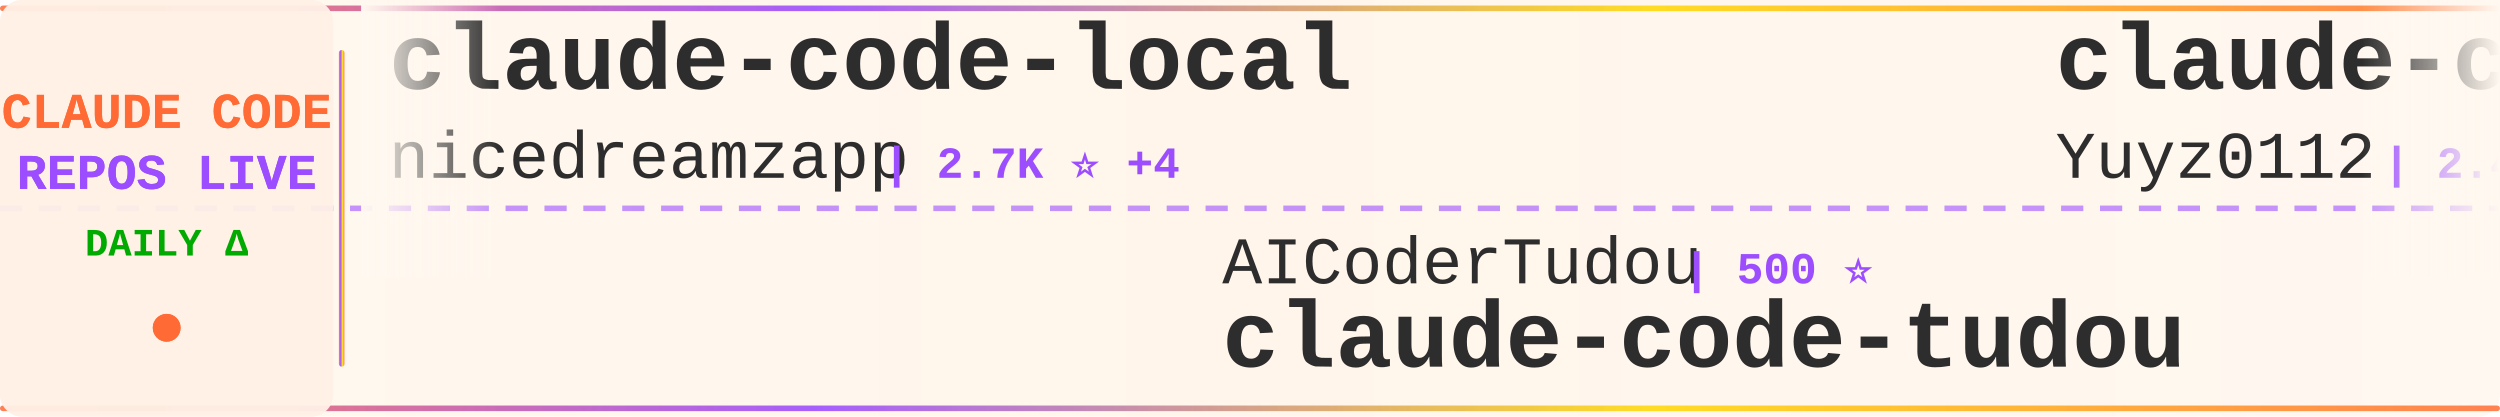
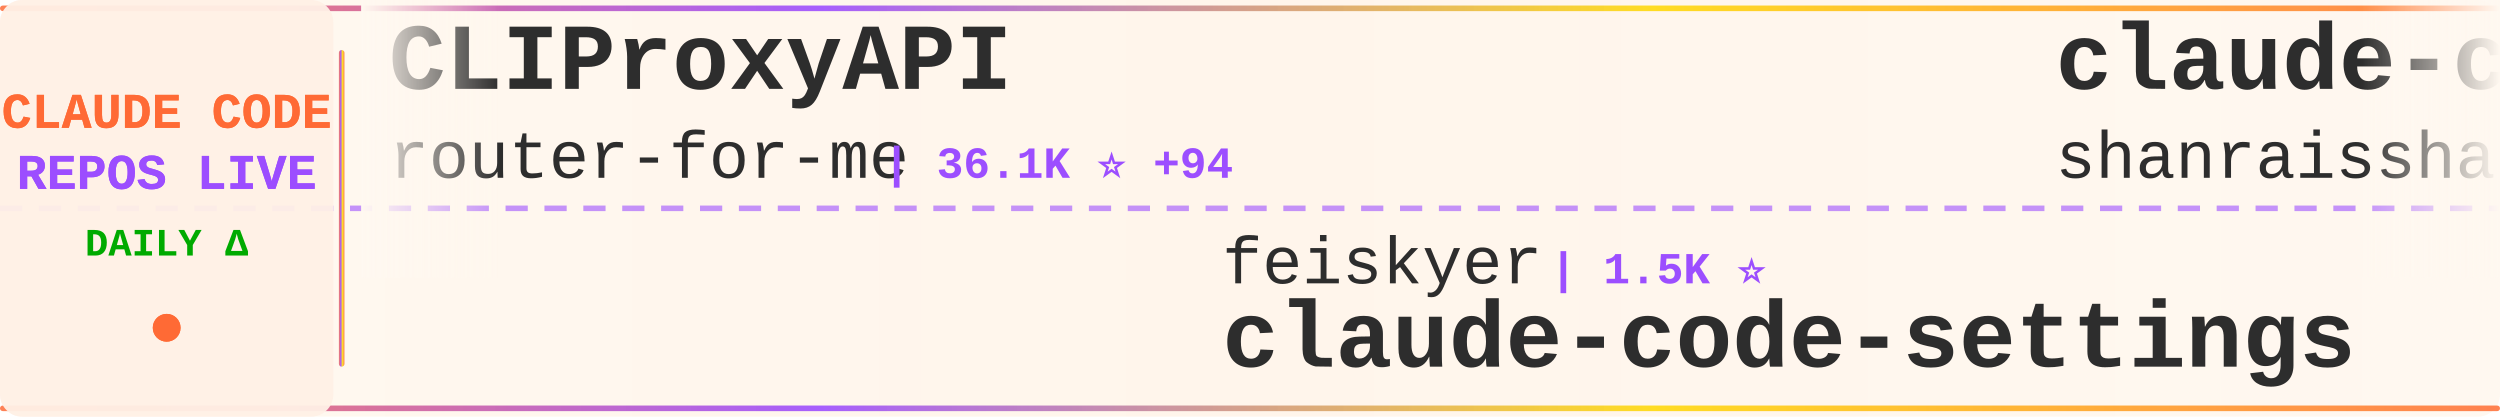
<svg xmlns="http://www.w3.org/2000/svg" width="900" height="150">
  <defs>
    <linearGradient id="tickerBg" x1="0%" y1="0%" x2="100%" y2="0%">
      <stop offset="0%" style="stop-color:#fff8f0;stop-opacity:0.98" />
      <stop offset="50%" style="stop-color:#fff5eb;stop-opacity:1" />
      <stop offset="100%" style="stop-color:#fff8f0;stop-opacity:0.98" />
    </linearGradient>
    <linearGradient id="borderGrad" x1="0%" y1="0%" x2="100%" y2="0%">
      <stop offset="0%" style="stop-color:#FF6B35;stop-opacity:0.85">
        <animate attributeName="stop-opacity" values="0.85;1;0.85" dur="2s" repeatCount="indefinite" />
      </stop>
      <stop offset="33%" style="stop-color:#9C4EFF;stop-opacity:0.9">
        <animate attributeName="stop-opacity" values="0.9;1;0.9" dur="2.2s" repeatCount="indefinite" />
      </stop>
      <stop offset="66%" style="stop-color:#FFD700;stop-opacity:0.85">
        <animate attributeName="stop-opacity" values="0.85;1;0.85" dur="1.8s" repeatCount="indefinite" />
      </stop>
      <stop offset="100%" style="stop-color:#FF6B35;stop-opacity:0.85">
        <animate attributeName="stop-opacity" values="0.85;1;0.85" dur="2s" repeatCount="indefinite" />
      </stop>
    </linearGradient>
    <filter id="textGlow">
      <feGaussianBlur stdDeviation="0.15" result="coloredBlur" />
      <feMerge>
        <feMergeNode in="coloredBlur" />
        <feMergeNode in="SourceGraphic" />
      </feMerge>
    </filter>
    <filter id="metricGlow">
      <feGaussianBlur stdDeviation="0.2" result="coloredBlur" />
      <feMerge>
        <feMergeNode in="coloredBlur" />
        <feMergeNode in="SourceGraphic" />
      </feMerge>
    </filter>
    <linearGradient id="leftFade" x1="0%" y1="0%" x2="100%" y2="0%">
      <stop offset="0%" style="stop-color:#fff8f0;stop-opacity:1" />
      <stop offset="100%" style="stop-color:#fff8f0;stop-opacity:0" />
    </linearGradient>
    <linearGradient id="rightFade" x1="0%" y1="0%" x2="100%" y2="0%">
      <stop offset="0%" style="stop-color:#fff8f0;stop-opacity:0" />
      <stop offset="100%" style="stop-color:#fff8f0;stop-opacity:1" />
    </linearGradient>
  </defs>
  <rect width="900" height="150" fill="url(#tickerBg)" rx="8" />
  <rect x="0" y="2" width="900" height="2" fill="url(#borderGrad)" rx="1" />
  <rect x="0" y="146" width="900" height="2" fill="url(#borderGrad)" rx="1" />
  <line x1="0" y1="75" x2="900" y2="75" stroke="#9C4EFF" stroke-width="2" stroke-dasharray="8 6" opacity="0.6" />
  <rect x="0" y="0" width="120" height="150" fill="#fff0e6" opacity="0.95" rx="8" />
  <text x="60" y="46" font-family="'Courier New', monospace" font-size="18" font-weight="bold" fill="#FF6B35" text-anchor="middle" filter="url(#textGlow)">
    CLAUDE CODE
  </text>
  <text x="60" y="68" font-family="'Courier New', monospace" font-size="18" font-weight="bold" fill="#9C4EFF" text-anchor="middle" filter="url(#textGlow)">
    REPOS LIVE
  </text>
  <text x="60" y="92" font-family="'Courier New', monospace" font-size="14" font-weight="bold" fill="#00aa00" text-anchor="middle">
    DAILY Δ
  </text>
  <circle cx="60" cy="118" r="5" fill="#FF6B35" filter="url(#metricGlow)">
    <animate attributeName="r" values="4;6;4" dur="1.5s" repeatCount="indefinite" />
    <animate attributeName="opacity" values="0.6;1;0.6" dur="1.5s" repeatCount="indefinite" />
  </circle>
  <rect x="122" y="18" width="2" height="114" fill="url(#borderGrad)" rx="1" />
  <clipPath id="tickerClip">
    <rect x="130" y="0" width="770" height="150" />
  </clipPath>
  <g clip-path="url(#tickerClip)">
    <g id="tickerItems">
      <animateTransform attributeName="transform" attributeType="XML" type="translate" from="0 0" to="-3000 0" dur="54s" repeatCount="indefinite" />
      <g transform="translate(0, 0)">
-         <text x="140" y="32" font-family="'Courier New', monospace" font-size="34" font-weight="bold" fill="#2d2d2d">claude-code-local</text>
-         <text x="140" y="64" font-family="'Courier New', monospace" font-size="24" font-weight="normal" fill="#2d2d2d" opacity="1.0">nicedreamzapp</text>
-         <text x="318" y="64" font-family="'Courier New', monospace" font-size="16" font-weight="bold" fill="#9C4EFF"> | 2.7K ⭐ +4</text>
+         <text x="140" y="32" font-family="'Courier New', monospace" font-size="34" font-weight="bold" fill="#2d2d2d">CLIProxyAPI</text>
+         <text x="140" y="64" font-family="'Courier New', monospace" font-size="24" font-weight="normal" fill="#2d2d2d" opacity="1.0">router-for-me</text>
+         <text x="318" y="64" font-family="'Courier New', monospace" font-size="16" font-weight="bold" fill="#9C4EFF"> | 36.1K ⭐ +94</text>
      </g>
      <g transform="translate(300, 0)">
-         <text x="140" y="102" font-family="'Courier New', monospace" font-size="24" font-weight="normal" fill="#2d2d2d" opacity="1.0">AICoderTudou</text>
-         <text x="306" y="102" font-family="'Courier New', monospace" font-size="16" font-weight="bold" fill="#9C4EFF"> | 500 ⭐</text>
-         <text x="140" y="132" font-family="'Courier New', monospace" font-size="34" font-weight="bold" fill="#2d2d2d">claude-code-tudou</text>
+         <text x="140" y="102" font-family="'Courier New', monospace" font-size="24" font-weight="normal" fill="#2d2d2d" opacity="1.0">feiskyer</text>
+         <text x="258" y="102" font-family="'Courier New', monospace" font-size="16" font-weight="bold" fill="#9C4EFF"> | 1.5K ⭐</text>
+         <text x="140" y="132" font-family="'Courier New', monospace" font-size="34" font-weight="bold" fill="#2d2d2d">claude-code-settings</text>
      </g>
      <g transform="translate(600, 0)">
-         <text x="140" y="32" font-family="'Courier New', monospace" font-size="34" font-weight="bold" fill="#2d2d2d">claude-code-reverse</text>
-         <text x="140" y="64" font-family="'Courier New', monospace" font-size="24" font-weight="normal" fill="#2d2d2d" opacity="1.0">Yuyz0112</text>
-         <text x="258" y="64" font-family="'Courier New', monospace" font-size="16" font-weight="bold" fill="#9C4EFF"> | 2.4K ⭐ +4</text>
+         <text x="140" y="32" font-family="'Courier New', monospace" font-size="34" font-weight="bold" fill="#2d2d2d">claude-code-best-practic...</text>
+         <text x="140" y="64" font-family="'Courier New', monospace" font-size="24" font-weight="normal" fill="#2d2d2d" opacity="1.0">shanraisshan</text>
+         <text x="306" y="64" font-family="'Courier New', monospace" font-size="16" font-weight="bold" fill="#9C4EFF"> | 56.5K ⭐ +139</text>
      </g>
      <g transform="translate(900, 0)">
-         <text x="140" y="102" font-family="'Courier New', monospace" font-size="24" font-weight="normal" fill="#2d2d2d" opacity="1.0">frankbria</text>
-         <text x="270" y="102" font-family="'Courier New', monospace" font-size="16" font-weight="bold" fill="#9C4EFF"> | 9.3K ⭐ +7</text>
-         <text x="140" y="132" font-family="'Courier New', monospace" font-size="34" font-weight="bold" fill="#2d2d2d">ralph-claude-code</text>
+         <text x="140" y="102" font-family="'Courier New', monospace" font-size="24" font-weight="normal" fill="#2d2d2d" opacity="1.0">ponponon</text>
+         <text x="258" y="102" font-family="'Courier New', monospace" font-size="16" font-weight="bold" fill="#9C4EFF"> | 2.3K ⭐ +1</text>
+         <text x="140" y="132" font-family="'Courier New', monospace" font-size="34" font-weight="bold" fill="#2d2d2d">claude_code_src</text>
      </g>
      <g transform="translate(1200, 0)">
-         <text x="140" y="32" font-family="'Courier New', monospace" font-size="34" font-weight="bold" fill="#2d2d2d">claude-code-router</text>
-         <text x="140" y="64" font-family="'Courier New', monospace" font-size="24" font-weight="normal" fill="#2d2d2d" opacity="1.0">musistudio</text>
-         <text x="282" y="64" font-family="'Courier New', monospace" font-size="16" font-weight="bold" fill="#9C4EFF"> | 34.7K ⭐ +46</text>
+         <text x="140" y="32" font-family="'Courier New', monospace" font-size="34" font-weight="bold" fill="#2d2d2d">claude-code-from-source</text>
+         <text x="140" y="64" font-family="'Courier New', monospace" font-size="24" font-weight="normal" fill="#2d2d2d" opacity="1.0">alejandrobalderas</text>
+         <text x="366" y="64" font-family="'Courier New', monospace" font-size="16" font-weight="bold" fill="#9C4EFF"> | 2.2K ⭐ +4</text>
      </g>
      <g transform="translate(1500, 0)">
-         <text x="140" y="102" font-family="'Courier New', monospace" font-size="24" font-weight="normal" fill="#2d2d2d" opacity="1.0">ding113</text>
-         <text x="246" y="102" font-family="'Courier New', monospace" font-size="16" font-weight="bold" fill="#9C4EFF"> | 3.0K ⭐ +13</text>
-         <text x="140" y="132" font-family="'Courier New', monospace" font-size="34" font-weight="bold" fill="#2d2d2d">claude-code-hub</text>
+         <text x="140" y="102" font-family="'Courier New', monospace" font-size="24" font-weight="normal" fill="#2d2d2d" opacity="1.0">777genius</text>
+         <text x="270" y="102" font-family="'Courier New', monospace" font-size="16" font-weight="bold" fill="#9C4EFF"> | 913 ⭐</text>
+         <text x="140" y="132" font-family="'Courier New', monospace" font-size="34" font-weight="bold" fill="#2d2d2d">claude-code-source-code</text>
      </g>
      <g transform="translate(1800, 0)">
-         <text x="140" y="32" font-family="'Courier New', monospace" font-size="34" font-weight="bold" fill="#2d2d2d">claude-code-action</text>
-         <text x="140" y="64" font-family="'Courier New', monospace" font-size="24" font-weight="normal" fill="#2d2d2d" opacity="1.0">anthropics</text>
-         <text x="282" y="64" font-family="'Courier New', monospace" font-size="16" font-weight="bold" fill="#9C4EFF"> | 7.9K ⭐ +14</text>
+         <text x="140" y="32" font-family="'Courier New', monospace" font-size="34" font-weight="bold" fill="#2d2d2d">claude-code-pm-course</text>
+         <text x="140" y="64" font-family="'Courier New', monospace" font-size="24" font-weight="normal" fill="#2d2d2d" opacity="1.0">carlvellotti</text>
+         <text x="306" y="64" font-family="'Courier New', monospace" font-size="16" font-weight="bold" fill="#9C4EFF"> | 2.1K ⭐</text>
      </g>
      <g transform="translate(2100, 0)">
-         <text x="140" y="102" font-family="'Courier New', monospace" font-size="24" font-weight="normal" fill="#2d2d2d" opacity="1.0">carlvellotti</text>
-         <text x="306" y="102" font-family="'Courier New', monospace" font-size="16" font-weight="bold" fill="#9C4EFF"> | 2.1K ⭐ +2</text>
-         <text x="140" y="132" font-family="'Courier New', monospace" font-size="34" font-weight="bold" fill="#2d2d2d">claude-code-pm-course</text>
+         <text x="140" y="102" font-family="'Courier New', monospace" font-size="24" font-weight="normal" fill="#2d2d2d" opacity="1.0">lst97</text>
+         <text x="222" y="102" font-family="'Courier New', monospace" font-size="16" font-weight="bold" fill="#9C4EFF"> | 1.6K ⭐ +1</text>
+         <text x="140" y="132" font-family="'Courier New', monospace" font-size="34" font-weight="bold" fill="#2d2d2d">claude-code-sub-agents</text>
      </g>
      <g transform="translate(2400, 0)">
-         <text x="140" y="32" font-family="'Courier New', monospace" font-size="34" font-weight="bold" fill="#2d2d2d">Claude-Code</text>
-         <text x="140" y="64" font-family="'Courier New', monospace" font-size="24" font-weight="normal" fill="#2d2d2d" opacity="1.0">KPR111</text>
-         <text x="234" y="64" font-family="'Courier New', monospace" font-size="16" font-weight="bold" fill="#9C4EFF"> | 18 ⭐</text>
+         <text x="140" y="32" font-family="'Courier New', monospace" font-size="34" font-weight="bold" fill="#2d2d2d">Claude-code</text>
+         <text x="140" y="64" font-family="'Courier New', monospace" font-size="24" font-weight="normal" fill="#2d2d2d" opacity="1.0">zstmfhy</text>
+         <text x="246" y="64" font-family="'Courier New', monospace" font-size="16" font-weight="bold" fill="#9C4EFF"> | 190 ⭐</text>
      </g>
      <g transform="translate(2700, 0)">
-         <text x="140" y="102" font-family="'Courier New', monospace" font-size="24" font-weight="normal" fill="#2d2d2d" opacity="1.0">shareAI-lab</text>
-         <text x="294" y="102" font-family="'Courier New', monospace" font-size="16" font-weight="bold" fill="#9C4EFF"> | 64.8K ⭐ +206</text>
-         <text x="140" y="132" font-family="'Courier New', monospace" font-size="34" font-weight="bold" fill="#2d2d2d">learn-claude-code</text>
+         <text x="140" y="102" font-family="'Courier New', monospace" font-size="24" font-weight="normal" fill="#2d2d2d" opacity="1.0">multica-ai</text>
+         <text x="282" y="102" font-family="'Courier New', monospace" font-size="16" font-weight="bold" fill="#9C4EFF"> | 168.5K ⭐ +1.0K</text>
+         <text x="140" y="132" font-family="'Courier New', monospace" font-size="34" font-weight="bold" fill="#2d2d2d">andrej-karpathy-skills</text>
      </g>
      <g transform="translate(3000, 0)">
-         <text x="140" y="32" font-family="'Courier New', monospace" font-size="34" font-weight="bold" fill="#2d2d2d">claude-code-local</text>
-         <text x="140" y="64" font-family="'Courier New', monospace" font-size="24" font-weight="normal" fill="#2d2d2d" opacity="1.0">nicedreamzapp</text>
-         <text x="318" y="64" font-family="'Courier New', monospace" font-size="16" font-weight="bold" fill="#9C4EFF"> | 2.7K ⭐ +4</text>
+         <text x="140" y="32" font-family="'Courier New', monospace" font-size="34" font-weight="bold" fill="#2d2d2d">CLIProxyAPI</text>
+         <text x="140" y="64" font-family="'Courier New', monospace" font-size="24" font-weight="normal" fill="#2d2d2d" opacity="1.0">router-for-me</text>
+         <text x="318" y="64" font-family="'Courier New', monospace" font-size="16" font-weight="bold" fill="#9C4EFF"> | 36.1K ⭐ +94</text>
      </g>
      <g transform="translate(3300, 0)">
-         <text x="140" y="102" font-family="'Courier New', monospace" font-size="24" font-weight="normal" fill="#2d2d2d" opacity="1.0">AICoderTudou</text>
-         <text x="306" y="102" font-family="'Courier New', monospace" font-size="16" font-weight="bold" fill="#9C4EFF"> | 500 ⭐</text>
-         <text x="140" y="132" font-family="'Courier New', monospace" font-size="34" font-weight="bold" fill="#2d2d2d">claude-code-tudou</text>
+         <text x="140" y="102" font-family="'Courier New', monospace" font-size="24" font-weight="normal" fill="#2d2d2d" opacity="1.0">feiskyer</text>
+         <text x="258" y="102" font-family="'Courier New', monospace" font-size="16" font-weight="bold" fill="#9C4EFF"> | 1.5K ⭐</text>
+         <text x="140" y="132" font-family="'Courier New', monospace" font-size="34" font-weight="bold" fill="#2d2d2d">claude-code-settings</text>
      </g>
      <g transform="translate(3600, 0)">
-         <text x="140" y="32" font-family="'Courier New', monospace" font-size="34" font-weight="bold" fill="#2d2d2d">claude-code-reverse</text>
-         <text x="140" y="64" font-family="'Courier New', monospace" font-size="24" font-weight="normal" fill="#2d2d2d" opacity="1.0">Yuyz0112</text>
-         <text x="258" y="64" font-family="'Courier New', monospace" font-size="16" font-weight="bold" fill="#9C4EFF"> | 2.4K ⭐ +4</text>
+         <text x="140" y="32" font-family="'Courier New', monospace" font-size="34" font-weight="bold" fill="#2d2d2d">claude-code-best-practic...</text>
+         <text x="140" y="64" font-family="'Courier New', monospace" font-size="24" font-weight="normal" fill="#2d2d2d" opacity="1.0">shanraisshan</text>
+         <text x="306" y="64" font-family="'Courier New', monospace" font-size="16" font-weight="bold" fill="#9C4EFF"> | 56.5K ⭐ +139</text>
      </g>
      <g transform="translate(3900, 0)">
-         <text x="140" y="102" font-family="'Courier New', monospace" font-size="24" font-weight="normal" fill="#2d2d2d" opacity="1.0">frankbria</text>
-         <text x="270" y="102" font-family="'Courier New', monospace" font-size="16" font-weight="bold" fill="#9C4EFF"> | 9.3K ⭐ +7</text>
-         <text x="140" y="132" font-family="'Courier New', monospace" font-size="34" font-weight="bold" fill="#2d2d2d">ralph-claude-code</text>
+         <text x="140" y="102" font-family="'Courier New', monospace" font-size="24" font-weight="normal" fill="#2d2d2d" opacity="1.0">ponponon</text>
+         <text x="258" y="102" font-family="'Courier New', monospace" font-size="16" font-weight="bold" fill="#9C4EFF"> | 2.3K ⭐ +1</text>
+         <text x="140" y="132" font-family="'Courier New', monospace" font-size="34" font-weight="bold" fill="#2d2d2d">claude_code_src</text>
      </g>
    </g>
  </g>
  <rect x="130" y="0" width="50" height="100" fill="url(#leftFade)" />
  <rect x="850" y="0" width="50" height="100" fill="url(#rightFade)" />
</svg>
